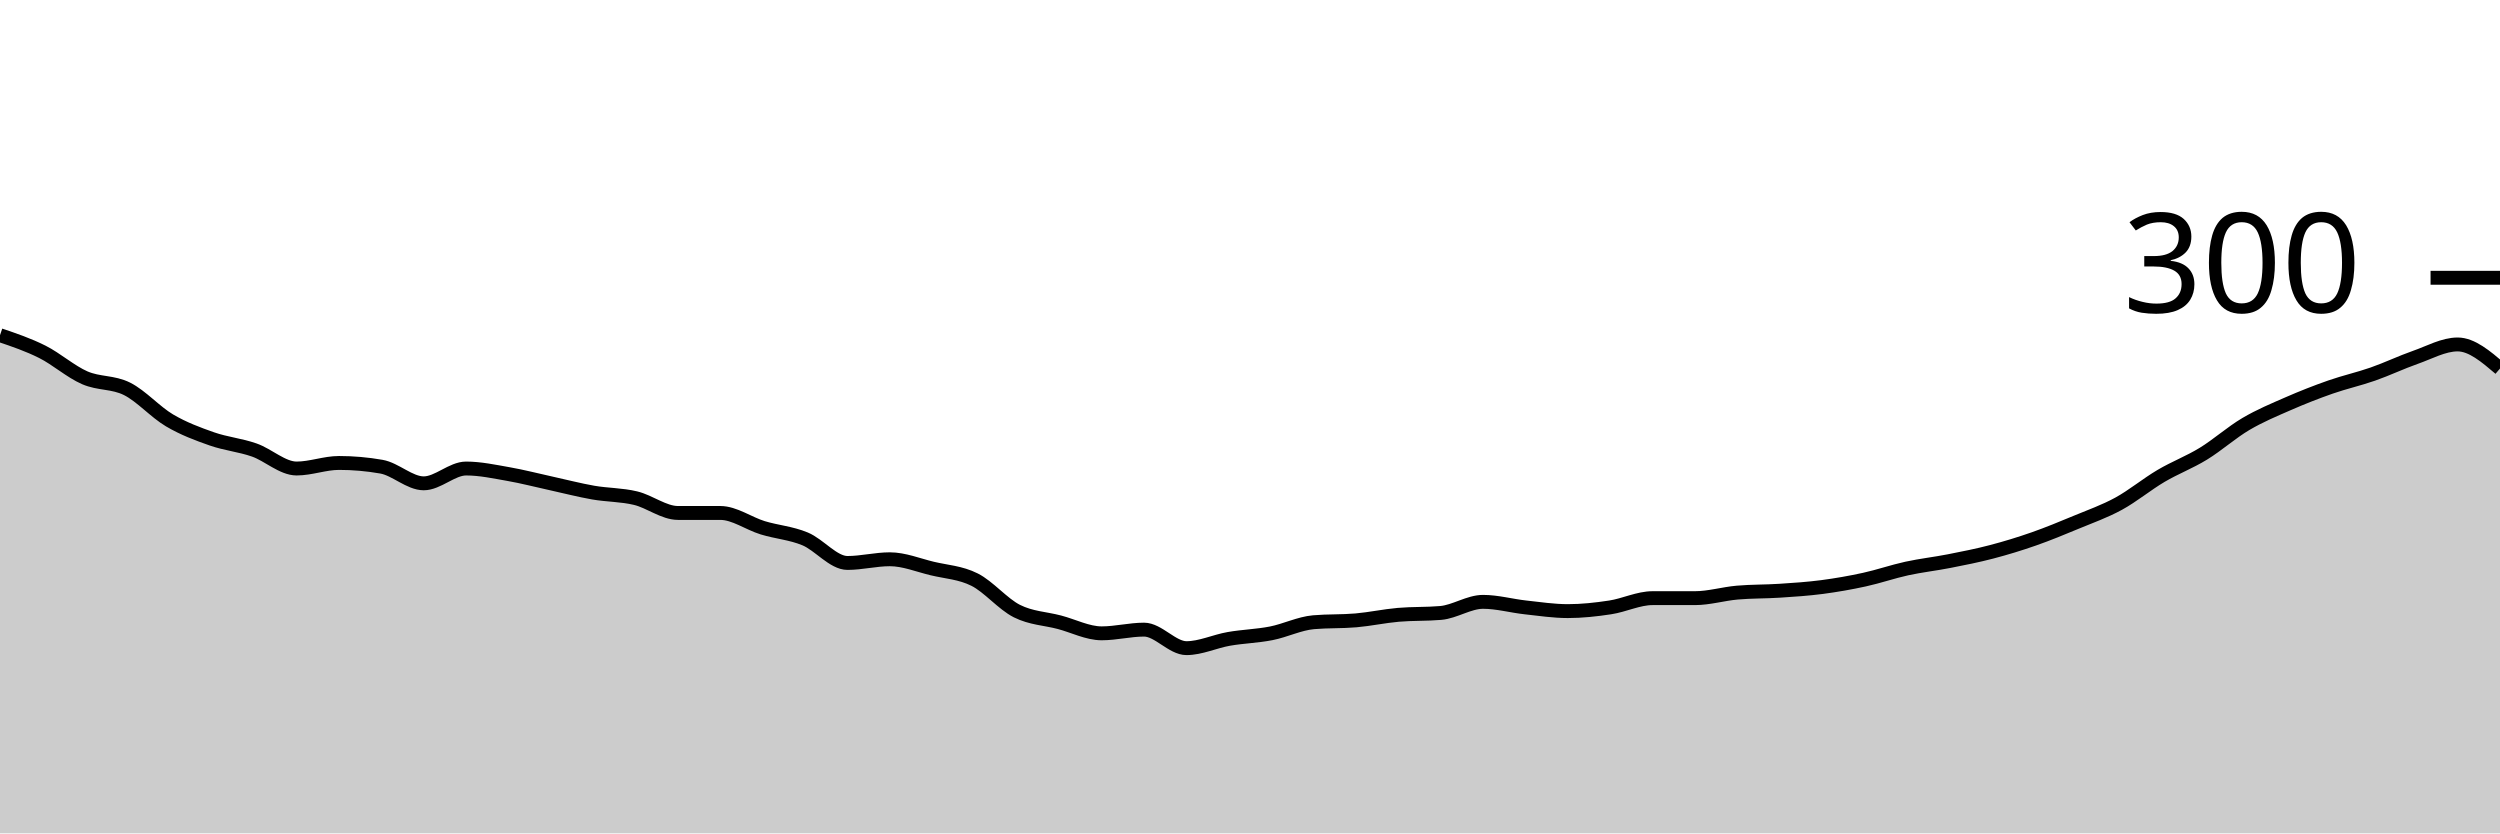
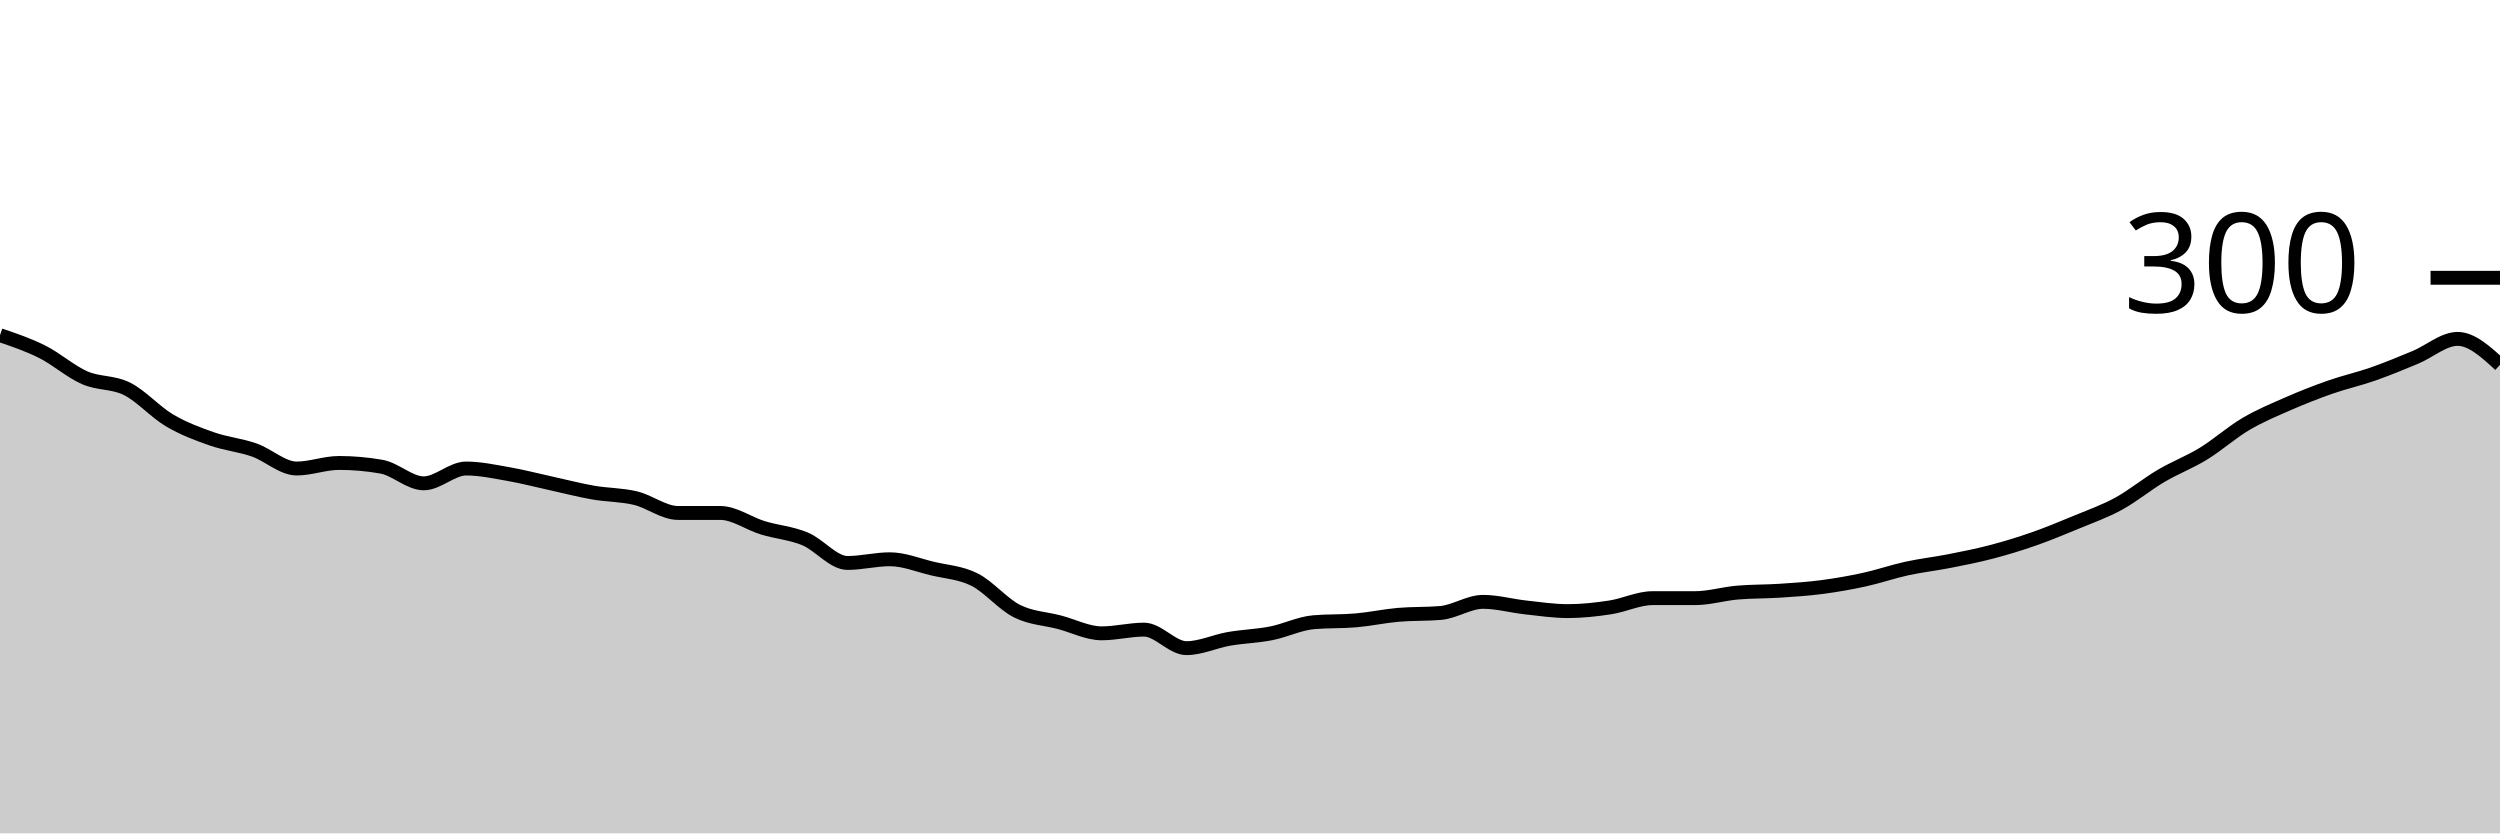
<svg xmlns="http://www.w3.org/2000/svg" viewBox="0 0 180 60">
  <g transform="translate(0,20)">
-     <path class="area" fill="rgba(0, 0, 0, 0.2)" d="M0,4.133C1.017,4.478,2.034,4.822,3.051,5.333C4.068,5.844,5.085,6.756,6.102,7.2C7.119,7.644,8.136,7.489,9.153,8C10.169,8.511,11.186,9.667,12.203,10.267C13.22,10.867,14.237,11.244,15.254,11.6C16.271,11.956,17.288,12.044,18.305,12.4C19.322,12.756,20.339,13.733,21.356,13.733C22.373,13.733,23.39,13.333,24.407,13.333C25.424,13.333,26.441,13.422,27.458,13.6C28.475,13.778,29.492,14.8,30.508,14.8C31.525,14.8,32.542,13.733,33.559,13.733C34.576,13.733,35.593,13.956,36.61,14.133C37.627,14.311,38.644,14.578,39.661,14.8C40.678,15.022,41.695,15.289,42.712,15.467C43.729,15.644,44.746,15.622,45.763,15.867C46.78,16.111,47.797,16.933,48.814,16.933C49.831,16.933,50.847,16.933,51.864,16.933C52.881,16.933,53.898,17.689,54.915,18C55.932,18.311,56.949,18.378,57.966,18.8C58.983,19.222,60,20.533,61.017,20.533C62.034,20.533,63.051,20.267,64.068,20.267C65.085,20.267,66.102,20.689,67.119,20.933C68.136,21.178,69.153,21.222,70.169,21.733C71.186,22.244,72.203,23.489,73.22,24C74.237,24.511,75.254,24.533,76.271,24.8C77.288,25.067,78.305,25.6,79.322,25.6C80.339,25.6,81.356,25.333,82.373,25.333C83.39,25.333,84.407,26.667,85.424,26.667C86.441,26.667,87.458,26.178,88.475,26C89.492,25.822,90.508,25.8,91.525,25.6C92.542,25.4,93.559,24.889,94.576,24.8C95.593,24.711,96.61,24.756,97.627,24.667C98.644,24.578,99.661,24.356,100.678,24.267C101.695,24.178,102.712,24.222,103.729,24.133C104.746,24.044,105.763,23.333,106.78,23.333C107.797,23.333,108.814,23.622,109.831,23.733C110.847,23.844,111.864,24,112.881,24C113.898,24,114.915,23.889,115.932,23.733C116.949,23.578,117.966,23.067,118.983,23.067C120,23.067,121.017,23.067,122.034,23.067C123.051,23.067,124.068,22.756,125.085,22.667C126.102,22.578,127.119,22.6,128.136,22.533C129.153,22.467,130.169,22.4,131.186,22.267C132.203,22.133,133.22,21.956,134.237,21.733C135.254,21.511,136.271,21.156,137.288,20.933C138.305,20.711,139.322,20.6,140.339,20.4C141.356,20.2,142.373,20,143.39,19.733C144.407,19.467,145.424,19.156,146.441,18.8C147.458,18.444,148.475,18.022,149.492,17.6C150.508,17.178,151.525,16.822,152.542,16.267C153.559,15.711,154.576,14.867,155.593,14.267C156.61,13.667,157.627,13.289,158.644,12.667C159.661,12.044,160.678,11.133,161.695,10.533C162.712,9.933,163.729,9.511,164.746,9.067C165.763,8.622,166.78,8.222,167.797,7.867C168.814,7.511,169.831,7.289,170.847,6.933C171.864,6.578,172.881,6.089,173.898,5.733C174.915,5.378,175.932,4.8,176.949,4.8C177.966,4.8,178.983,5.667,180,6.533L180,40C178.983,40,177.966,40,176.949,40C175.932,40,174.915,40,173.898,40C172.881,40,171.864,40,170.847,40C169.831,40,168.814,40,167.797,40C166.78,40,165.763,40,164.746,40C163.729,40,162.712,40,161.695,40C160.678,40,159.661,40,158.644,40C157.627,40,156.61,40,155.593,40C154.576,40,153.559,40,152.542,40C151.525,40,150.508,40,149.492,40C148.475,40,147.458,40,146.441,40C145.424,40,144.407,40,143.39,40C142.373,40,141.356,40,140.339,40C139.322,40,138.305,40,137.288,40C136.271,40,135.254,40,134.237,40C133.22,40,132.203,40,131.186,40C130.169,40,129.153,40,128.136,40C127.119,40,126.102,40,125.085,40C124.068,40,123.051,40,122.034,40C121.017,40,120,40,118.983,40C117.966,40,116.949,40,115.932,40C114.915,40,113.898,40,112.881,40C111.864,40,110.847,40,109.831,40C108.814,40,107.797,40,106.78,40C105.763,40,104.746,40,103.729,40C102.712,40,101.695,40,100.678,40C99.661,40,98.644,40,97.627,40C96.61,40,95.593,40,94.576,40C93.559,40,92.542,40,91.525,40C90.508,40,89.492,40,88.475,40C87.458,40,86.441,40,85.424,40C84.407,40,83.39,40,82.373,40C81.356,40,80.339,40,79.322,40C78.305,40,77.288,40,76.271,40C75.254,40,74.237,40,73.22,40C72.203,40,71.186,40,70.169,40C69.153,40,68.136,40,67.119,40C66.102,40,65.085,40,64.068,40C63.051,40,62.034,40,61.017,40C60,40,58.983,40,57.966,40C56.949,40,55.932,40,54.915,40C53.898,40,52.881,40,51.864,40C50.847,40,49.831,40,48.814,40C47.797,40,46.78,40,45.763,40C44.746,40,43.729,40,42.712,40C41.695,40,40.678,40,39.661,40C38.644,40,37.627,40,36.61,40C35.593,40,34.576,40,33.559,40C32.542,40,31.525,40,30.508,40C29.492,40,28.475,40,27.458,40C26.441,40,25.424,40,24.407,40C23.39,40,22.373,40,21.356,40C20.339,40,19.322,40,18.305,40C17.288,40,16.271,40,15.254,40C14.237,40,13.22,40,12.203,40C11.186,40,10.169,40,9.153,40C8.136,40,7.119,40,6.102,40C5.085,40,4.068,40,3.051,40C2.034,40,1.017,40,0,40Z" />
-     <path class="line" stroke="black" fill="none" d="M0,4.133C1.017,4.478,2.034,4.822,3.051,5.333C4.068,5.844,5.085,6.756,6.102,7.2C7.119,7.644,8.136,7.489,9.153,8C10.169,8.511,11.186,9.667,12.203,10.267C13.22,10.867,14.237,11.244,15.254,11.6C16.271,11.956,17.288,12.044,18.305,12.4C19.322,12.756,20.339,13.733,21.356,13.733C22.373,13.733,23.39,13.333,24.407,13.333C25.424,13.333,26.441,13.422,27.458,13.6C28.475,13.778,29.492,14.8,30.508,14.8C31.525,14.8,32.542,13.733,33.559,13.733C34.576,13.733,35.593,13.956,36.61,14.133C37.627,14.311,38.644,14.578,39.661,14.8C40.678,15.022,41.695,15.289,42.712,15.467C43.729,15.644,44.746,15.622,45.763,15.867C46.78,16.111,47.797,16.933,48.814,16.933C49.831,16.933,50.847,16.933,51.864,16.933C52.881,16.933,53.898,17.689,54.915,18C55.932,18.311,56.949,18.378,57.966,18.8C58.983,19.222,60,20.533,61.017,20.533C62.034,20.533,63.051,20.267,64.068,20.267C65.085,20.267,66.102,20.689,67.119,20.933C68.136,21.178,69.153,21.222,70.169,21.733C71.186,22.244,72.203,23.489,73.22,24C74.237,24.511,75.254,24.533,76.271,24.8C77.288,25.067,78.305,25.6,79.322,25.6C80.339,25.6,81.356,25.333,82.373,25.333C83.39,25.333,84.407,26.667,85.424,26.667C86.441,26.667,87.458,26.178,88.475,26C89.492,25.822,90.508,25.8,91.525,25.6C92.542,25.4,93.559,24.889,94.576,24.8C95.593,24.711,96.61,24.756,97.627,24.667C98.644,24.578,99.661,24.356,100.678,24.267C101.695,24.178,102.712,24.222,103.729,24.133C104.746,24.044,105.763,23.333,106.78,23.333C107.797,23.333,108.814,23.622,109.831,23.733C110.847,23.844,111.864,24,112.881,24C113.898,24,114.915,23.889,115.932,23.733C116.949,23.578,117.966,23.067,118.983,23.067C120,23.067,121.017,23.067,122.034,23.067C123.051,23.067,124.068,22.756,125.085,22.667C126.102,22.578,127.119,22.6,128.136,22.533C129.153,22.467,130.169,22.4,131.186,22.267C132.203,22.133,133.22,21.956,134.237,21.733C135.254,21.511,136.271,21.156,137.288,20.933C138.305,20.711,139.322,20.6,140.339,20.4C141.356,20.2,142.373,20,143.39,19.733C144.407,19.467,145.424,19.156,146.441,18.8C147.458,18.444,148.475,18.022,149.492,17.6C150.508,17.178,151.525,16.822,152.542,16.267C153.559,15.711,154.576,14.867,155.593,14.267C156.61,13.667,157.627,13.289,158.644,12.667C159.661,12.044,160.678,11.133,161.695,10.533C162.712,9.933,163.729,9.511,164.746,9.067C165.763,8.622,166.78,8.222,167.797,7.867C168.814,7.511,169.831,7.289,170.847,6.933C171.864,6.578,172.881,6.089,173.898,5.733C174.915,5.378,175.932,4.8,176.949,4.8C177.966,4.8,178.983,5.667,180,6.533" />
+     <path class="area" fill="rgba(0, 0, 0, 0.2)" d="M0,4.133C1.017,4.478,2.034,4.822,3.051,5.333C4.068,5.844,5.085,6.756,6.102,7.2C7.119,7.644,8.136,7.489,9.153,8C10.169,8.511,11.186,9.667,12.203,10.267C13.22,10.867,14.237,11.244,15.254,11.6C16.271,11.956,17.288,12.044,18.305,12.4C19.322,12.756,20.339,13.733,21.356,13.733C22.373,13.733,23.39,13.333,24.407,13.333C25.424,13.333,26.441,13.422,27.458,13.6C28.475,13.778,29.492,14.8,30.508,14.8C31.525,14.8,32.542,13.733,33.559,13.733C34.576,13.733,35.593,13.956,36.61,14.133C37.627,14.311,38.644,14.578,39.661,14.8C40.678,15.022,41.695,15.289,42.712,15.467C43.729,15.644,44.746,15.622,45.763,15.867C46.78,16.111,47.797,16.933,48.814,16.933C49.831,16.933,50.847,16.933,51.864,16.933C52.881,16.933,53.898,17.689,54.915,18C55.932,18.311,56.949,18.378,57.966,18.8C58.983,19.222,60,20.533,61.017,20.533C62.034,20.533,63.051,20.267,64.068,20.267C65.085,20.267,66.102,20.689,67.119,20.933C68.136,21.178,69.153,21.222,70.169,21.733C71.186,22.244,72.203,23.489,73.22,24C74.237,24.511,75.254,24.533,76.271,24.8C77.288,25.067,78.305,25.6,79.322,25.6C80.339,25.6,81.356,25.333,82.373,25.333C83.39,25.333,84.407,26.667,85.424,26.667C86.441,26.667,87.458,26.178,88.475,26C89.492,25.822,90.508,25.8,91.525,25.6C92.542,25.4,93.559,24.889,94.576,24.8C95.593,24.711,96.61,24.756,97.627,24.667C98.644,24.578,99.661,24.356,100.678,24.267C101.695,24.178,102.712,24.222,103.729,24.133C104.746,24.044,105.763,23.333,106.78,23.333C107.797,23.333,108.814,23.622,109.831,23.733C110.847,23.844,111.864,24,112.881,24C113.898,24,114.915,23.889,115.932,23.733C116.949,23.578,117.966,23.067,118.983,23.067C120,23.067,121.017,23.067,122.034,23.067C123.051,23.067,124.068,22.756,125.085,22.667C126.102,22.578,127.119,22.6,128.136,22.533C129.153,22.467,130.169,22.4,131.186,22.267C132.203,22.133,133.22,21.956,134.237,21.733C135.254,21.511,136.271,21.156,137.288,20.933C138.305,20.711,139.322,20.6,140.339,20.4C141.356,20.2,142.373,20,143.39,19.733C144.407,19.467,145.424,19.156,146.441,18.8C147.458,18.444,148.475,18.022,149.492,17.6C150.508,17.178,151.525,16.822,152.542,16.267C153.559,15.711,154.576,14.867,155.593,14.267C156.61,13.667,157.627,13.289,158.644,12.667C159.661,12.044,160.678,11.133,161.695,10.533C162.712,9.933,163.729,9.511,164.746,9.067C165.763,8.622,166.78,8.222,167.797,7.867C168.814,7.511,169.831,7.289,170.847,6.933C171.864,6.578,172.881,6.156,173.898,5.733C174.915,5.311,175.932,4.4,176.949,4.4C177.966,4.4,178.983,5.333,180,6.267L180,40C178.983,40,177.966,40,176.949,40C175.932,40,174.915,40,173.898,40C172.881,40,171.864,40,170.847,40C169.831,40,168.814,40,167.797,40C166.78,40,165.763,40,164.746,40C163.729,40,162.712,40,161.695,40C160.678,40,159.661,40,158.644,40C157.627,40,156.61,40,155.593,40C154.576,40,153.559,40,152.542,40C151.525,40,150.508,40,149.492,40C148.475,40,147.458,40,146.441,40C145.424,40,144.407,40,143.39,40C142.373,40,141.356,40,140.339,40C139.322,40,138.305,40,137.288,40C136.271,40,135.254,40,134.237,40C133.22,40,132.203,40,131.186,40C130.169,40,129.153,40,128.136,40C127.119,40,126.102,40,125.085,40C124.068,40,123.051,40,122.034,40C121.017,40,120,40,118.983,40C117.966,40,116.949,40,115.932,40C114.915,40,113.898,40,112.881,40C111.864,40,110.847,40,109.831,40C108.814,40,107.797,40,106.78,40C105.763,40,104.746,40,103.729,40C102.712,40,101.695,40,100.678,40C99.661,40,98.644,40,97.627,40C96.61,40,95.593,40,94.576,40C93.559,40,92.542,40,91.525,40C90.508,40,89.492,40,88.475,40C87.458,40,86.441,40,85.424,40C84.407,40,83.39,40,82.373,40C81.356,40,80.339,40,79.322,40C78.305,40,77.288,40,76.271,40C75.254,40,74.237,40,73.22,40C72.203,40,71.186,40,70.169,40C69.153,40,68.136,40,67.119,40C66.102,40,65.085,40,64.068,40C63.051,40,62.034,40,61.017,40C60,40,58.983,40,57.966,40C56.949,40,55.932,40,54.915,40C53.898,40,52.881,40,51.864,40C50.847,40,49.831,40,48.814,40C47.797,40,46.78,40,45.763,40C44.746,40,43.729,40,42.712,40C41.695,40,40.678,40,39.661,40C38.644,40,37.627,40,36.61,40C35.593,40,34.576,40,33.559,40C32.542,40,31.525,40,30.508,40C29.492,40,28.475,40,27.458,40C26.441,40,25.424,40,24.407,40C23.39,40,22.373,40,21.356,40C20.339,40,19.322,40,18.305,40C17.288,40,16.271,40,15.254,40C14.237,40,13.22,40,12.203,40C11.186,40,10.169,40,9.153,40C8.136,40,7.119,40,6.102,40C5.085,40,4.068,40,3.051,40C2.034,40,1.017,40,0,40Z" />
+     <path class="line" stroke="black" fill="none" d="M0,4.133C1.017,4.478,2.034,4.822,3.051,5.333C4.068,5.844,5.085,6.756,6.102,7.2C7.119,7.644,8.136,7.489,9.153,8C10.169,8.511,11.186,9.667,12.203,10.267C13.22,10.867,14.237,11.244,15.254,11.6C16.271,11.956,17.288,12.044,18.305,12.4C19.322,12.756,20.339,13.733,21.356,13.733C22.373,13.733,23.39,13.333,24.407,13.333C25.424,13.333,26.441,13.422,27.458,13.6C28.475,13.778,29.492,14.8,30.508,14.8C31.525,14.8,32.542,13.733,33.559,13.733C34.576,13.733,35.593,13.956,36.61,14.133C37.627,14.311,38.644,14.578,39.661,14.8C40.678,15.022,41.695,15.289,42.712,15.467C43.729,15.644,44.746,15.622,45.763,15.867C46.78,16.111,47.797,16.933,48.814,16.933C49.831,16.933,50.847,16.933,51.864,16.933C52.881,16.933,53.898,17.689,54.915,18C55.932,18.311,56.949,18.378,57.966,18.8C58.983,19.222,60,20.533,61.017,20.533C62.034,20.533,63.051,20.267,64.068,20.267C65.085,20.267,66.102,20.689,67.119,20.933C68.136,21.178,69.153,21.222,70.169,21.733C71.186,22.244,72.203,23.489,73.22,24C74.237,24.511,75.254,24.533,76.271,24.8C77.288,25.067,78.305,25.6,79.322,25.6C80.339,25.6,81.356,25.333,82.373,25.333C83.39,25.333,84.407,26.667,85.424,26.667C86.441,26.667,87.458,26.178,88.475,26C89.492,25.822,90.508,25.8,91.525,25.6C92.542,25.4,93.559,24.889,94.576,24.8C95.593,24.711,96.61,24.756,97.627,24.667C98.644,24.578,99.661,24.356,100.678,24.267C101.695,24.178,102.712,24.222,103.729,24.133C104.746,24.044,105.763,23.333,106.78,23.333C107.797,23.333,108.814,23.622,109.831,23.733C110.847,23.844,111.864,24,112.881,24C113.898,24,114.915,23.889,115.932,23.733C116.949,23.578,117.966,23.067,118.983,23.067C120,23.067,121.017,23.067,122.034,23.067C123.051,23.067,124.068,22.756,125.085,22.667C126.102,22.578,127.119,22.6,128.136,22.533C129.153,22.467,130.169,22.4,131.186,22.267C132.203,22.133,133.22,21.956,134.237,21.733C135.254,21.511,136.271,21.156,137.288,20.933C138.305,20.711,139.322,20.6,140.339,20.4C141.356,20.2,142.373,20,143.39,19.733C144.407,19.467,145.424,19.156,146.441,18.8C147.458,18.444,148.475,18.022,149.492,17.6C150.508,17.178,151.525,16.822,152.542,16.267C153.559,15.711,154.576,14.867,155.593,14.267C156.61,13.667,157.627,13.289,158.644,12.667C159.661,12.044,160.678,11.133,161.695,10.533C162.712,9.933,163.729,9.511,164.746,9.067C165.763,8.622,166.78,8.222,167.797,7.867C168.814,7.511,169.831,7.289,170.847,6.933C171.864,6.578,172.881,6.156,173.898,5.733C174.915,5.311,175.932,4.4,176.949,4.4C177.966,4.4,178.983,5.333,180,6.267" />
    <path class="axis-ceiling" stroke-width="1" stroke="black" fill="none" d="M175,0L180,0" />
    <text class="axis-ceiling-label" font-family="sans-serif" text-anchor="end" font-size="10px" x="170" y="2.5">300</text>
  </g>
</svg>
